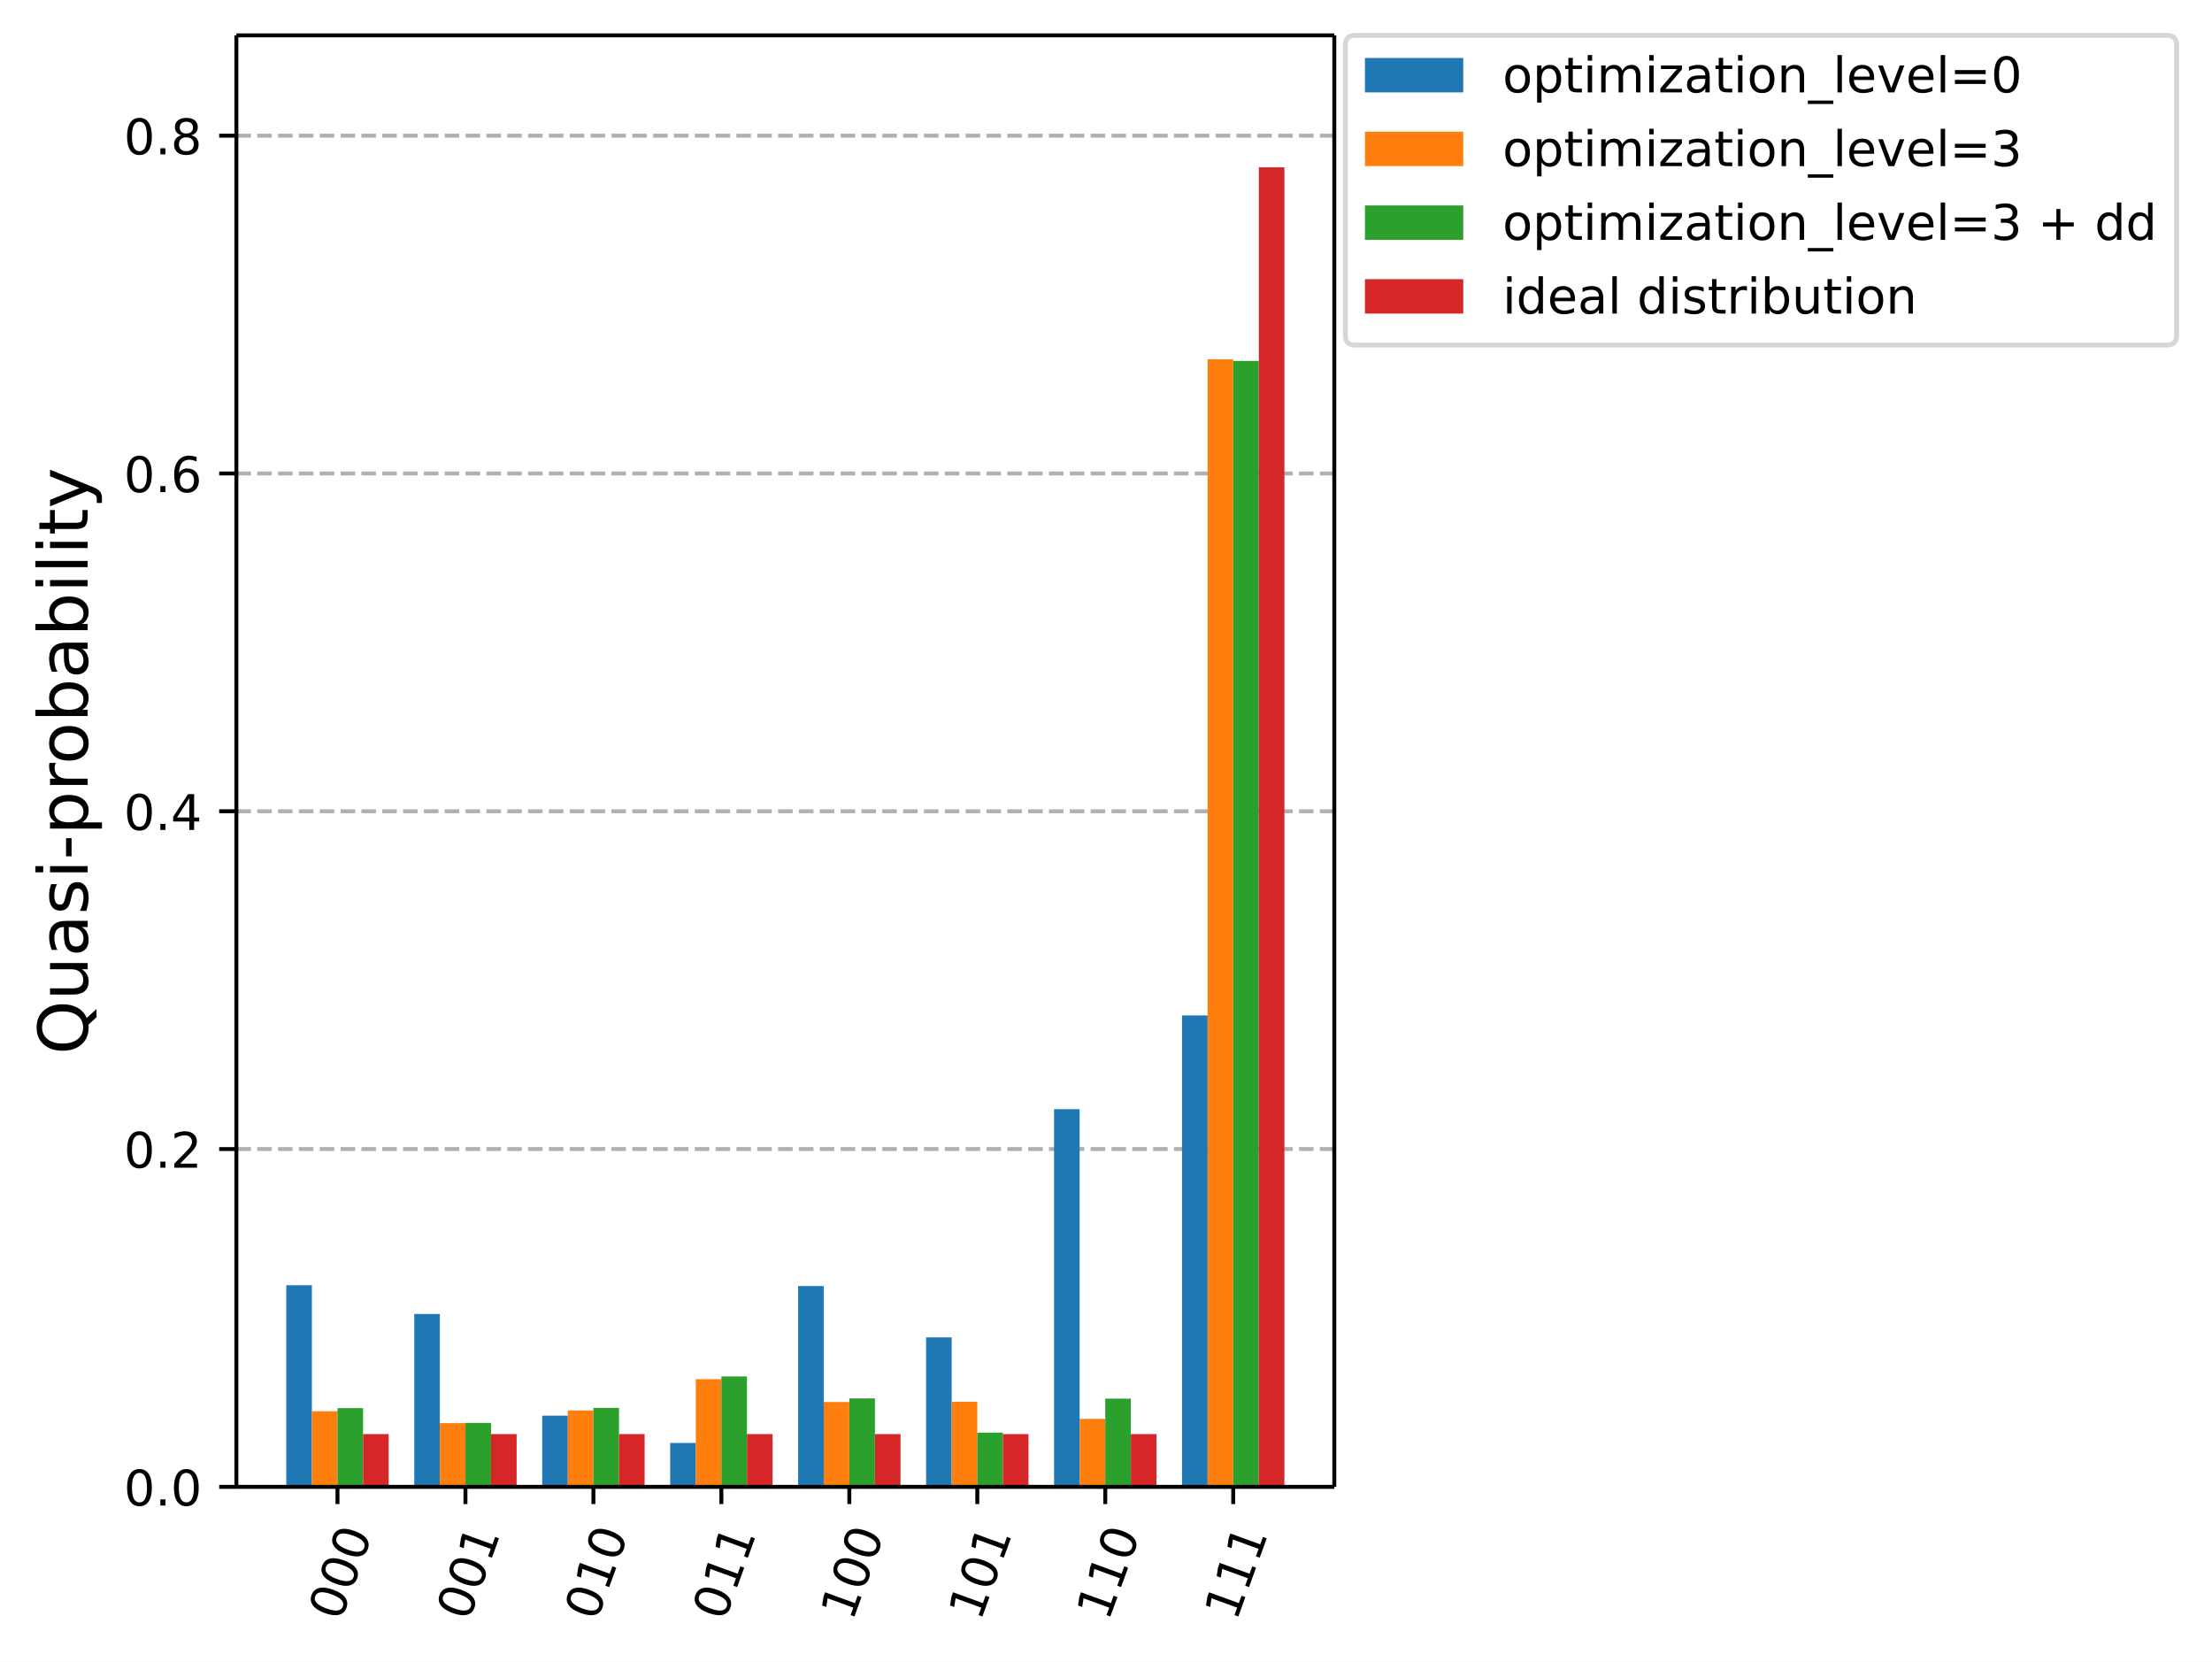
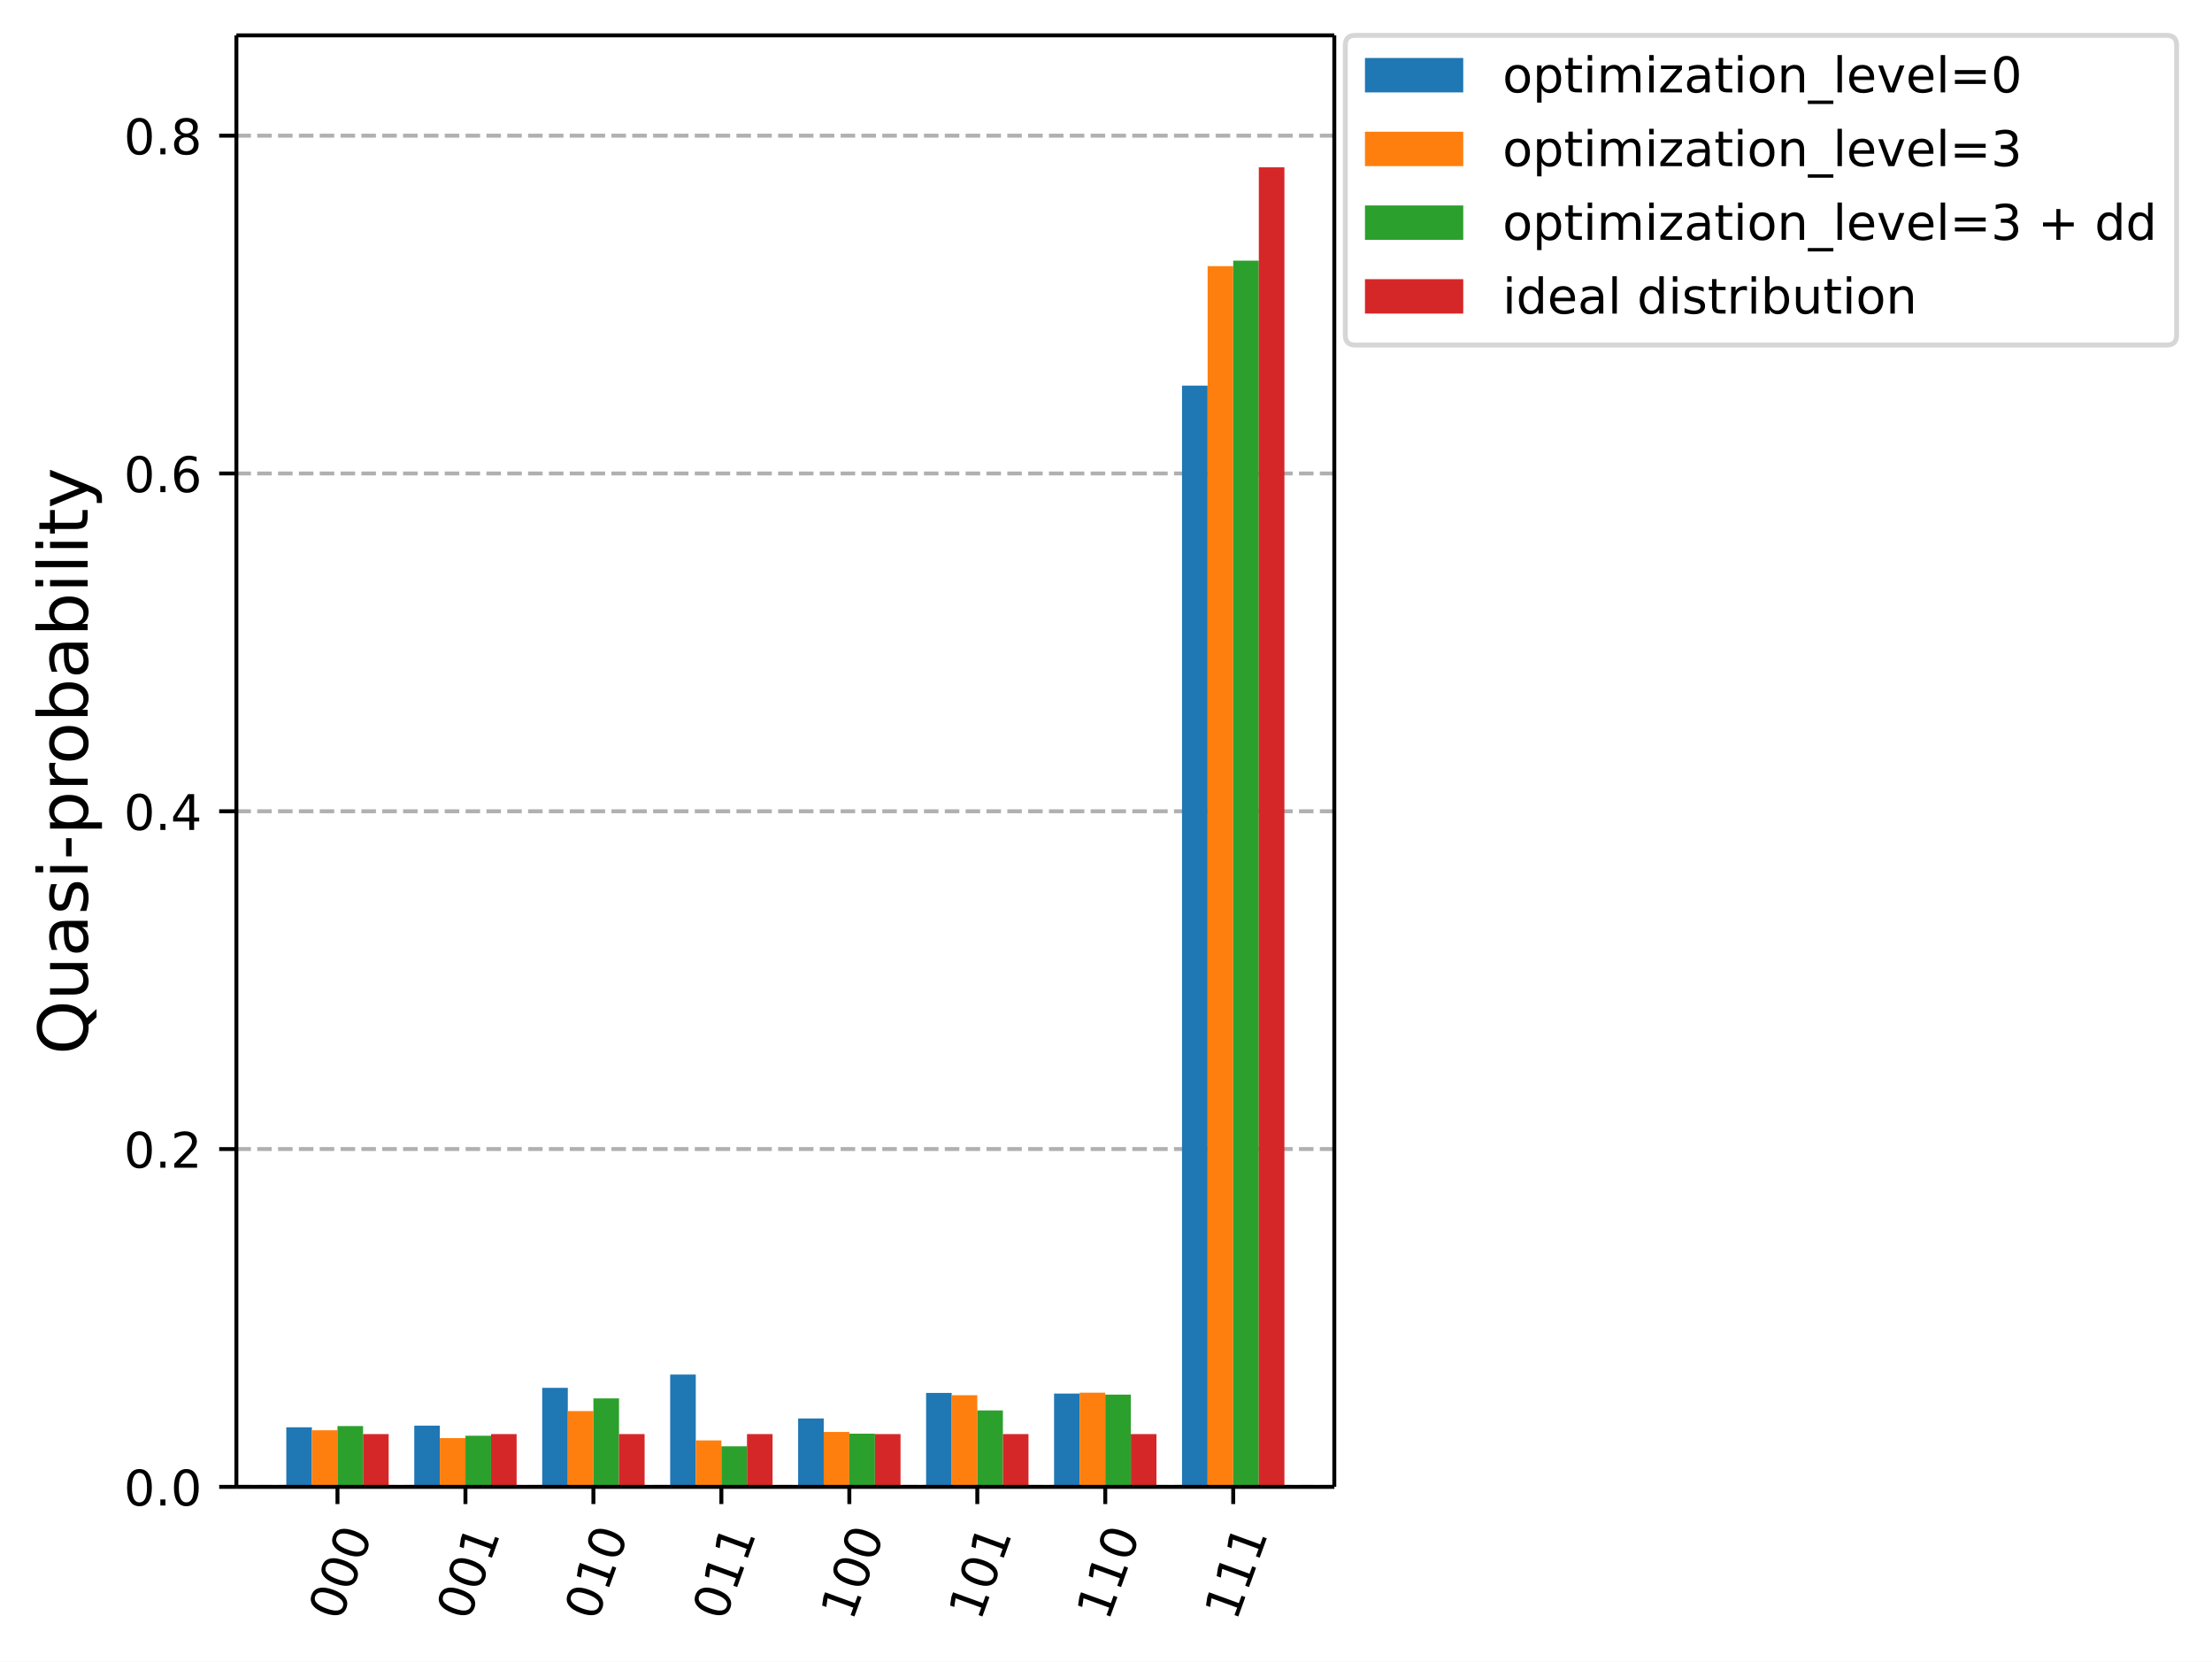
<svg xmlns="http://www.w3.org/2000/svg" xmlns:xlink="http://www.w3.org/1999/xlink" width="450.14pt" height="338.07pt" version="1.1" viewBox="0 0 450.14 338.07">
  <defs>
    <style type="text/css">*{stroke-linejoin: round; stroke-linecap: butt}</style>
  </defs>
  <path d="m0 338.07h450.14v-338.07h-450.14z" fill="#ffffff" />
  <path d="m48.104 302.51h223.43v-295.31h-223.43z" fill="#ffffff" />
  <defs>
    <path id="015f732cb89" d="m0 0v3.5" stroke="#000000" stroke-width=".8" />
  </defs>
  <use x="68.676" y="302.512" stroke="#000000" stroke-width=".8" xlink:href="#015f732cb89" />
  <g transform="translate(69.287 330.05) rotate(-70) scale(.1 -.1)">
    <defs>
      <path id="DejaVuSans-13" transform="scale(.015625)" d="m2034 4250q-487 0-733-480-245-479-245-1442 0-959 245-1439 246-480 733-480 491 0 736 480 246 480 246 1439 0 963-246 1442-245 480-736 480zm0 500q785 0 1199-621 414-620 414-1801 0-1178-414-1799-414-620-1199-620-784 0-1198 620-414 621-414 1799 0 1181 414 1801 414 621 1198 621z" />
    </defs>
    <use xlink:href="#DejaVuSans-13" />
    <use transform="translate(63.625)" xlink:href="#DejaVuSans-13" />
    <use transform="translate(127.25)" xlink:href="#DejaVuSans-13" />
  </g>
  <use x="94.717" y="302.512" stroke="#000000" stroke-width=".8" xlink:href="#015f732cb89" />
  <g transform="translate(95.328 330.05) rotate(-70) scale(.1 -.1)">
    <defs>
      <path id="DejaVuSans-14" transform="scale(.015625)" d="m794 531h1031v3560l-1122-225v575l1116 225h631v-4135h1031v-531h-2687v531z" />
    </defs>
    <use xlink:href="#DejaVuSans-13" />
    <use transform="translate(63.625)" xlink:href="#DejaVuSans-13" />
    <use transform="translate(127.25)" xlink:href="#DejaVuSans-14" />
  </g>
  <use x="120.758" y="302.512" stroke="#000000" stroke-width=".8" xlink:href="#015f732cb89" />
  <g transform="translate(121.37 330.05) rotate(-70) scale(.1 -.1)">
    <use xlink:href="#DejaVuSans-13" />
    <use transform="translate(63.625)" xlink:href="#DejaVuSans-14" />
    <use transform="translate(127.25)" xlink:href="#DejaVuSans-13" />
  </g>
  <use x="146.798" y="302.512" stroke="#000000" stroke-width=".8" xlink:href="#015f732cb89" />
  <g transform="translate(147.41 330.05) rotate(-70) scale(.1 -.1)">
    <use xlink:href="#DejaVuSans-13" />
    <use transform="translate(63.625)" xlink:href="#DejaVuSans-14" />
    <use transform="translate(127.25)" xlink:href="#DejaVuSans-14" />
  </g>
  <use x="172.839" y="302.512" stroke="#000000" stroke-width=".8" xlink:href="#015f732cb89" />
  <g transform="translate(173.45 330.05) rotate(-70) scale(.1 -.1)">
    <use xlink:href="#DejaVuSans-14" />
    <use transform="translate(63.625)" xlink:href="#DejaVuSans-13" />
    <use transform="translate(127.25)" xlink:href="#DejaVuSans-13" />
  </g>
  <use x="198.88" y="302.512" stroke="#000000" stroke-width=".8" xlink:href="#015f732cb89" />
  <g transform="translate(199.49 330.05) rotate(-70) scale(.1 -.1)">
    <use xlink:href="#DejaVuSans-14" />
    <use transform="translate(63.625)" xlink:href="#DejaVuSans-13" />
    <use transform="translate(127.25)" xlink:href="#DejaVuSans-14" />
  </g>
  <use x="224.92" y="302.512" stroke="#000000" stroke-width=".8" xlink:href="#015f732cb89" />
  <g transform="translate(225.53 330.05) rotate(-70) scale(.1 -.1)">
    <use xlink:href="#DejaVuSans-14" />
    <use transform="translate(63.625)" xlink:href="#DejaVuSans-14" />
    <use transform="translate(127.25)" xlink:href="#DejaVuSans-13" />
  </g>
  <use x="250.961" y="302.512" stroke="#000000" stroke-width=".8" xlink:href="#015f732cb89" />
  <g transform="translate(251.57 330.05) rotate(-70) scale(.1 -.1)">
    <use xlink:href="#DejaVuSans-14" />
    <use transform="translate(63.625)" xlink:href="#DejaVuSans-14" />
    <use transform="translate(127.25)" xlink:href="#DejaVuSans-14" />
  </g>
  <path d="m48.104 302.51h223.43" clip-path="url(#c9b92785d3e)" fill="none" stroke="#b0b0b0" stroke-dasharray="2.96,1.28" stroke-width=".8" />
  <defs>
    <path id="69695b51edb" d="m0 0h-3.5" stroke="#000000" stroke-width=".8" />
  </defs>
  <use x="48.104" y="302.512" stroke="#000000" stroke-width=".8" xlink:href="#69695b51edb" />
  <g transform="translate(25.201 306.31) scale(.1 -.1)">
    <defs>
      <path id="DejaVuSans-11" transform="scale(.015625)" d="m684 794h660v-794h-660v794z" />
    </defs>
    <use xlink:href="#DejaVuSans-13" />
    <use transform="translate(63.625)" xlink:href="#DejaVuSans-11" />
    <use transform="translate(95.406)" xlink:href="#DejaVuSans-13" />
  </g>
  <path d="m48.104 233.78h223.43" clip-path="url(#c9b92785d3e)" fill="none" stroke="#b0b0b0" stroke-dasharray="2.96,1.28" stroke-width=".8" />
  <use x="48.104" y="233.785" stroke="#000000" stroke-width=".8" xlink:href="#69695b51edb" />
  <g transform="translate(25.201 237.58) scale(.1 -.1)">
    <defs>
      <path id="DejaVuSans-15" transform="scale(.015625)" d="m1228 531h2203v-531h-2962v531q359 372 979 998 621 627 780 809 303 340 423 576 121 236 121 464 0 372-261 606-261 235-680 235-297 0-627-103-329-103-704-313v638q381 153 712 231 332 78 607 78 725 0 1156-363 431-362 431-968 0-288-108-546-107-257-392-607-78-91-497-524-418-433-1181-1211z" />
    </defs>
    <use xlink:href="#DejaVuSans-13" />
    <use transform="translate(63.625)" xlink:href="#DejaVuSans-11" />
    <use transform="translate(95.406)" xlink:href="#DejaVuSans-15" />
  </g>
  <path d="m48.104 165.06h223.43" clip-path="url(#c9b92785d3e)" fill="none" stroke="#b0b0b0" stroke-dasharray="2.96,1.28" stroke-width=".8" />
  <use x="48.104" y="165.058" stroke="#000000" stroke-width=".8" xlink:href="#69695b51edb" />
  <g transform="translate(25.201 168.86) scale(.1 -.1)">
    <defs>
      <path id="DejaVuSans-17" transform="scale(.015625)" d="m2419 4116-1594-2491h1594v2491zm-166 550h794v-3041h666v-525h-666v-1100h-628v1100h-2106v609l1940 2957z" />
    </defs>
    <use xlink:href="#DejaVuSans-13" />
    <use transform="translate(63.625)" xlink:href="#DejaVuSans-11" />
    <use transform="translate(95.406)" xlink:href="#DejaVuSans-17" />
  </g>
  <path d="m48.104 96.331h223.43" clip-path="url(#c9b92785d3e)" fill="none" stroke="#b0b0b0" stroke-dasharray="2.96,1.28" stroke-width=".8" />
  <use x="48.104" y="96.331" stroke="#000000" stroke-width=".8" xlink:href="#69695b51edb" />
  <g transform="translate(25.201 100.13) scale(.1 -.1)">
    <defs>
      <path id="DejaVuSans-19" transform="scale(.015625)" d="m2113 2584q-425 0-674-291-248-290-248-796 0-503 248-796 249-292 674-292t673 292q248 293 248 796 0 506-248 796-248 291-673 291zm1253 1979v-575q-238 112-480 171-242 60-480 60-625 0-955-422-329-422-376-1275 184 272 462 417 279 145 613 145 703 0 1111-427 408-426 408-1160 0-719-425-1154-425-434-1131-434-810 0-1238 620-428 621-428 1799 0 1106 525 1764t1409 658q238 0 480-47t505-140z" />
    </defs>
    <use xlink:href="#DejaVuSans-13" />
    <use transform="translate(63.625)" xlink:href="#DejaVuSans-11" />
    <use transform="translate(95.406)" xlink:href="#DejaVuSans-19" />
  </g>
  <path d="m48.104 27.603h223.43" clip-path="url(#c9b92785d3e)" fill="none" stroke="#b0b0b0" stroke-dasharray="2.96,1.28" stroke-width=".8" />
  <use x="48.104" y="27.603" stroke="#000000" stroke-width=".8" xlink:href="#69695b51edb" />
  <g transform="translate(25.201 31.402) scale(.1 -.1)">
    <defs>
      <path id="DejaVuSans-1b" transform="scale(.015625)" d="m2034 2216q-450 0-708-241-257-241-257-662 0-422 257-663 258-241 708-241t709 242q260 243 260 662 0 421-258 662-257 241-711 241zm-631 268q-406 100-633 378-226 279-226 679 0 559 398 884 399 325 1092 325 697 0 1094-325t397-884q0-400-227-679-226-278-629-378 456-106 710-416 255-309 255-755 0-679-414-1042-414-362-1186-362-771 0-1186 362-414 363-414 1042 0 446 256 755 257 310 713 416zm-231 997q0-362 226-565 227-203 636-203 407 0 636 203 230 203 230 565 0 363-230 566-229 203-636 203-409 0-636-203-226-203-226-566z" />
    </defs>
    <use xlink:href="#DejaVuSans-13" />
    <use transform="translate(63.625)" xlink:href="#DejaVuSans-11" />
    <use transform="translate(95.406)" xlink:href="#DejaVuSans-1b" />
  </g>
  <g transform="translate(17.838 214.56) rotate(-90) scale(.14 -.14)">
    <defs>
      <path id="DejaVuSans-34" transform="scale(.015625)" d="m2522 4238q-688 0-1093-513-404-512-404-1397 0-881 404-1394 405-512 1093-512 687 0 1089 512 402 513 402 1394 0 885-402 1397-402 513-1089 513zm884-4154 832-909h-763l-691 747q-103-6-158-9-54-4-104-4-984 0-1574 658-589 658-589 1761 0 1106 589 1764 590 658 1574 658 981 0 1568-658 588-658 588-1764 0-812-327-1391-326-578-945-853z" />
      <path id="DejaVuSans-58" transform="scale(.015625)" d="m544 1381v2119h575v-2097q0-497 193-746 194-248 582-248 465 0 735 297 271 297 271 810v1984h575v-3500h-575v538q-209-319-486-474-276-155-642-155-603 0-916 375-312 375-312 1097zm1447 2203z" />
      <path id="DejaVuSans-44" transform="scale(.015625)" d="m2194 1759q-697 0-966-159t-269-544q0-306 202-486 202-179 548-179 479 0 768 339t289 901v128h-572zm1147 238v-1997h-575v531q-197-318-491-470t-719-152q-537 0-855 302-317 302-317 808 0 590 395 890 396 300 1180 300h807v57q0 397-261 614t-733 217q-300 0-585-72-284-72-546-216v532q315 122 612 182 297 61 578 61 760 0 1135-394 375-393 375-1193z" />
      <path id="DejaVuSans-56" transform="scale(.015625)" d="m2834 3397v-544q-243 125-506 187-262 63-544 63-428 0-642-131t-214-394q0-200 153-314t616-217l197-44q612-131 870-370t258-667q0-488-386-773-386-284-1061-284-281 0-586 55t-642 164v594q319-166 628-249 309-82 613-82 406 0 624 139 219 139 219 392 0 234-158 359-157 125-692 241l-200 47q-534 112-772 345-237 233-237 639 0 494 350 762 350 269 994 269 318 0 599-47 282-46 519-140z" />
      <path id="DejaVuSans-4c" transform="scale(.015625)" d="m603 3500h575v-3500h-575v3500zm0 1363h575v-729h-575v729z" />
      <path id="DejaVuSans-10" transform="scale(.015625)" d="m313 2009h1684v-512h-1684v512z" />
      <path id="DejaVuSans-53" transform="scale(.015625)" d="m1159 525v-1856h-578v4831h578v-531q182 312 458 463 277 152 661 152 638 0 1036-506 399-506 399-1331t-399-1332q-398-506-1036-506-384 0-661 152-276 152-458 464zm1957 1222q0 634-261 995t-717 361q-457 0-718-361t-261-995 261-995 718-361q456 0 717 361t261 995z" />
      <path id="DejaVuSans-55" transform="scale(.015625)" d="m2631 2963q-97 56-211 82-114 27-251 27-488 0-749-317t-261-911v-1844h-578v3500h578v-544q182 319 472 473 291 155 707 155 59 0 131-8 72-7 159-23l3-590z" />
      <path id="DejaVuSans-52" transform="scale(.015625)" d="m1959 3097q-462 0-731-361t-269-989 267-989q268-361 733-361 460 0 728 362 269 363 269 988 0 622-269 986-268 364-728 364zm0 487q750 0 1178-488 429-487 429-1349 0-859-429-1349-428-489-1178-489-753 0-1180 489-426 490-426 1349 0 862 426 1349 427 488 1180 488z" />
      <path id="DejaVuSans-45" transform="scale(.015625)" d="m3116 1747q0 634-261 995t-717 361q-457 0-718-361t-261-995 261-995 718-361q456 0 717 361t261 995zm-1957 1222q182 312 458 463 277 152 661 152 638 0 1036-506 399-506 399-1331t-399-1332q-398-506-1036-506-384 0-661 152-276 152-458 464v-525h-578v4863h578v-1894z" />
      <path id="DejaVuSans-4f" transform="scale(.015625)" d="m603 4863h575v-4863h-575v4863z" />
      <path id="DejaVuSans-57" transform="scale(.015625)" d="m1172 4494v-994h1184v-447h-1184v-1900q0-428 117-550t477-122h590v-481h-590q-666 0-919 248-253 249-253 905v1900h-422v447h422v994h578z" />
      <path id="DejaVuSans-5c" transform="scale(.015625)" d="m2059-325q-243-625-475-815-231-191-618-191h-460v481h338q237 0 368 113 132 112 291 531l103 262-1415 3444h609l1094-2737 1094 2737h609l-1538-3825z" />
    </defs>
    <use xlink:href="#DejaVuSans-34" />
    <use transform="translate(78.719)" xlink:href="#DejaVuSans-58" />
    <use transform="translate(142.09)" xlink:href="#DejaVuSans-44" />
    <use transform="translate(203.38)" xlink:href="#DejaVuSans-56" />
    <use transform="translate(255.47)" xlink:href="#DejaVuSans-4c" />
    <use transform="translate(283.25)" xlink:href="#DejaVuSans-10" />
    <use transform="translate(319.33)" xlink:href="#DejaVuSans-53" />
    <use transform="translate(382.81)" xlink:href="#DejaVuSans-55" />
    <use transform="translate(421.72)" xlink:href="#DejaVuSans-52" />
    <use transform="translate(482.91)" xlink:href="#DejaVuSans-45" />
    <use transform="translate(546.39)" xlink:href="#DejaVuSans-44" />
    <use transform="translate(607.67)" xlink:href="#DejaVuSans-45" />
    <use transform="translate(671.16)" xlink:href="#DejaVuSans-4c" />
    <use transform="translate(698.94)" xlink:href="#DejaVuSans-4f" />
    <use transform="translate(726.72)" xlink:href="#DejaVuSans-4c" />
    <use transform="translate(754.5)" xlink:href="#DejaVuSans-57" />
    <use transform="translate(793.7)" xlink:href="#DejaVuSans-5c" />
  </g>
-   <path d="m58.26 302.51h5.208v-41.022h-5.208z" clip-path="url(#c9b92785d3e)" fill="#1f77b4" />
-   <path d="m84.301 302.51h5.208v-35.18h-5.208z" clip-path="url(#c9b92785d3e)" fill="#1f77b4" />
-   <path d="m110.34 302.51h5.208v-14.476h-5.208z" clip-path="url(#c9b92785d3e)" fill="#1f77b4" />
-   <path d="m136.38 302.51h5.208v-8.934h-5.208z" clip-path="url(#c9b92785d3e)" fill="#1f77b4" />
-   <path d="m162.42 302.51h5.208v-40.85h-5.208z" clip-path="url(#c9b92785d3e)" fill="#1f77b4" />
-   <path d="m188.46 302.51h5.208v-30.412h-5.208z" clip-path="url(#c9b92785d3e)" fill="#1f77b4" />
-   <path d="m214.5 302.51h5.208v-76.846h-5.208z" clip-path="url(#c9b92785d3e)" fill="#1f77b4" />
-   <path d="m240.54 302.51h5.208v-95.917h-5.208z" clip-path="url(#c9b92785d3e)" fill="#1f77b4" />
-   <path d="m63.468 302.51h5.208v-15.378h-5.208z" clip-path="url(#c9b92785d3e)" fill="#ff7f0e" />
-   <path d="m89.509 302.51h5.208v-12.972h-5.208z" clip-path="url(#c9b92785d3e)" fill="#ff7f0e" />
-   <path d="m115.55 302.51h5.208v-15.55h-5.208z" clip-path="url(#c9b92785d3e)" fill="#ff7f0e" />
-   <path d="m141.59 302.51h5.208v-21.907h-5.208z" clip-path="url(#c9b92785d3e)" fill="#ff7f0e" />
-   <path d="m167.63 302.51h5.208v-17.268h-5.208z" clip-path="url(#c9b92785d3e)" fill="#ff7f0e" />
-   <path d="m193.67 302.51h5.208v-17.311h-5.208z" clip-path="url(#c9b92785d3e)" fill="#ff7f0e" />
-   <path d="m219.71 302.51h5.208v-13.831h-5.208z" clip-path="url(#c9b92785d3e)" fill="#ff7f0e" />
-   <path d="m245.75 302.51h5.208v-229.42h-5.208z" clip-path="url(#c9b92785d3e)" fill="#ff7f0e" />
-   <path d="m68.676 302.51h5.208v-16.022h-5.208z" clip-path="url(#c9b92785d3e)" fill="#2ca02c" />
-   <path d="m94.717 302.51h5.208v-13.015h-5.208z" clip-path="url(#c9b92785d3e)" fill="#2ca02c" />
-   <path d="m120.76 302.51h5.208v-16.065h-5.208z" clip-path="url(#c9b92785d3e)" fill="#2ca02c" />
-   <path d="m146.8 302.51h5.208v-22.465h-5.208z" clip-path="url(#c9b92785d3e)" fill="#2ca02c" />
-   <path d="m172.84 302.51h5.208v-17.998h-5.208z" clip-path="url(#c9b92785d3e)" fill="#2ca02c" />
-   <path d="m198.88 302.51h5.208v-11.039h-5.208z" clip-path="url(#c9b92785d3e)" fill="#2ca02c" />
-   <path d="m224.92 302.51h5.208v-17.955h-5.208z" clip-path="url(#c9b92785d3e)" fill="#2ca02c" />
-   <path d="m250.96 302.51h5.208v-229.08h-5.208z" clip-path="url(#c9b92785d3e)" fill="#2ca02c" />
+   <path d="m58.26 302.51h5.208v-12.113h-5.208z" clip-path="url(#c9b92785d3e)" fill="#1f77b4" />
+   <path d="m84.301 302.51h5.208v-12.457h-5.208z" clip-path="url(#c9b92785d3e)" fill="#1f77b4" />
+   <path d="m110.34 302.51h5.208v-20.146h-5.208z" clip-path="url(#c9b92785d3e)" fill="#1f77b4" />
+   <path d="m136.38 302.51h5.208v-22.852h-5.208z" clip-path="url(#c9b92785d3e)" fill="#1f77b4" />
+   <path d="m162.42 302.51h5.208v-13.917h-5.208z" clip-path="url(#c9b92785d3e)" fill="#1f77b4" />
+   <path d="m188.46 302.51h5.208v-19.115h-5.208z" clip-path="url(#c9b92785d3e)" fill="#1f77b4" />
+   <path d="m214.5 302.51h5.208v-18.986h-5.208z" clip-path="url(#c9b92785d3e)" fill="#1f77b4" />
+   <path d="m240.54 302.51h5.208v-224.05h-5.208z" clip-path="url(#c9b92785d3e)" fill="#1f77b4" />
+   <path d="m63.468 302.51h5.208v-11.512h-5.208z" clip-path="url(#c9b92785d3e)" fill="#ff7f0e" />
+   <path d="m89.509 302.51h5.208v-9.922h-5.208z" clip-path="url(#c9b92785d3e)" fill="#ff7f0e" />
+   <path d="m115.55 302.51h5.208v-15.421h-5.208z" clip-path="url(#c9b92785d3e)" fill="#ff7f0e" />
+   <path d="m141.59 302.51h5.208v-9.45h-5.208z" clip-path="url(#c9b92785d3e)" fill="#ff7f0e" />
+   <path d="m167.63 302.51h5.208v-11.168h-5.208z" clip-path="url(#c9b92785d3e)" fill="#ff7f0e" />
+   <path d="m193.67 302.51h5.208v-18.642h-5.208z" clip-path="url(#c9b92785d3e)" fill="#ff7f0e" />
+   <path d="m219.71 302.51h5.208v-19.158h-5.208z" clip-path="url(#c9b92785d3e)" fill="#ff7f0e" />
+   <path d="m245.75 302.51h5.208v-248.36h-5.208z" clip-path="url(#c9b92785d3e)" fill="#ff7f0e" />
+   <path d="m68.676 302.51h5.208v-12.371h-5.208z" clip-path="url(#c9b92785d3e)" fill="#2ca02c" />
+   <path d="m94.717 302.51h5.208v-10.395h-5.208z" clip-path="url(#c9b92785d3e)" fill="#2ca02c" />
+   <path d="m120.76 302.51h5.208v-17.998h-5.208z" clip-path="url(#c9b92785d3e)" fill="#2ca02c" />
+   <path d="m146.8 302.51h5.208v-8.247h-5.208z" clip-path="url(#c9b92785d3e)" fill="#2ca02c" />
+   <path d="m172.84 302.51h5.208v-10.825h-5.208z" clip-path="url(#c9b92785d3e)" fill="#2ca02c" />
+   <path d="m198.88 302.51h5.208v-15.55h-5.208z" clip-path="url(#c9b92785d3e)" fill="#2ca02c" />
+   <path d="m224.92 302.51h5.208v-18.771h-5.208z" clip-path="url(#c9b92785d3e)" fill="#2ca02c" />
+   <path d="m250.96 302.51h5.208v-249.48h-5.208z" clip-path="url(#c9b92785d3e)" fill="#2ca02c" />
  <path d="m73.884 302.51h5.208v-10.739h-5.208z" clip-path="url(#c9b92785d3e)" fill="#d62728" />
  <path d="m99.925 302.51h5.208v-10.739h-5.208z" clip-path="url(#c9b92785d3e)" fill="#d62728" />
  <path d="m125.97 302.51h5.208v-10.739h-5.208z" clip-path="url(#c9b92785d3e)" fill="#d62728" />
  <path d="m152.01 302.51h5.208v-10.739h-5.208z" clip-path="url(#c9b92785d3e)" fill="#d62728" />
  <path d="m178.05 302.51h5.208v-10.739h-5.208z" clip-path="url(#c9b92785d3e)" fill="#d62728" />
  <path d="m204.09 302.51h5.208v-10.739h-5.208z" clip-path="url(#c9b92785d3e)" fill="#d62728" />
  <path d="m230.13 302.51h5.208v-10.739h-5.208z" clip-path="url(#c9b92785d3e)" fill="#d62728" />
  <path d="m256.17 302.51h5.208v-268.47h-5.208z" clip-path="url(#c9b92785d3e)" fill="#d62728" />
  <path d="m48.104 302.51v-295.31" fill="none" stroke="#000000" stroke-linecap="square" stroke-width=".8" />
  <path d="m271.53 302.51v-295.31" fill="none" stroke="#000000" stroke-linecap="square" stroke-width=".8" />
  <path d="m48.104 302.51h223.43" fill="none" stroke="#000000" stroke-linecap="square" stroke-width=".8" />
  <path d="m48.104 7.2h223.43" fill="none" stroke="#000000" stroke-linecap="square" stroke-width=".8" />
  <path d="m275.77 70.203h165.17q2 0 2-2v-59.003q0-2-2-2h-165.17q-2 0-2 2v59.003q0 2 2 2z" fill="#ffffff" opacity=".8" stroke="#cccccc" />
  <path d="m277.77 18.798h20v-7h-20z" fill="#1f77b4" />
  <g transform="translate(305.77 18.798) scale(.1 -.1)">
    <defs>
      <path id="DejaVuSans-50" transform="scale(.015625)" d="m3328 2828q216 388 516 572t706 184q547 0 844-383 297-382 297-1088v-2113h-578v2094q0 503-179 746-178 244-543 244-447 0-707-297-259-296-259-809v-1978h-578v2094q0 506-178 748t-550 242q-441 0-701-298-259-298-259-808v-1978h-578v3500h578v-544q197 322 472 475t653 153q382 0 649-194 267-193 395-562z" />
      <path id="DejaVuSans-5d" transform="scale(.015625)" d="m353 3500h2731v-525l-2162-2516h2162v-459h-2809v525l2163 2516h-2085v459z" />
      <path id="DejaVuSans-51" transform="scale(.015625)" d="m3513 2113v-2113h-575v2094q0 497-194 743-194 247-581 247-466 0-735-297-269-296-269-809v-1978h-578v3500h578v-544q207 316 486 472 280 156 646 156 603 0 912-373 310-373 310-1098z" />
      <path id="DejaVuSans-42" transform="scale(.015625)" d="m3263-1063v-446h-3326v446h3326z" />
      <path id="DejaVuSans-48" transform="scale(.015625)" d="m3597 1894v-281h-2644q38-594 358-905t892-311q331 0 642 81t618 244v-544q-310-131-635-200t-659-69q-838 0-1327 487-489 488-489 1320 0 859 464 1363 464 505 1252 505 706 0 1117-455 411-454 411-1235zm-575 169q-6 471-264 752-258 282-683 282-481 0-770-272t-333-766l2050 4z" />
      <path id="DejaVuSans-59" transform="scale(.015625)" d="m191 3500h609l1094-2937 1094 2937h609l-1313-3500h-781l-1312 3500z" />
      <path id="DejaVuSans-20" transform="scale(.015625)" d="m678 2906h4006v-525h-4006v525zm0-1275h4006v-531h-4006v531z" />
    </defs>
    <use xlink:href="#DejaVuSans-52" />
    <use transform="translate(61.188)" xlink:href="#DejaVuSans-53" />
    <use transform="translate(124.67)" xlink:href="#DejaVuSans-57" />
    <use transform="translate(163.88)" xlink:href="#DejaVuSans-4c" />
    <use transform="translate(191.66)" xlink:href="#DejaVuSans-50" />
    <use transform="translate(289.06)" xlink:href="#DejaVuSans-4c" />
    <use transform="translate(316.84)" xlink:href="#DejaVuSans-5d" />
    <use transform="translate(369.33)" xlink:href="#DejaVuSans-44" />
    <use transform="translate(430.61)" xlink:href="#DejaVuSans-57" />
    <use transform="translate(469.81)" xlink:href="#DejaVuSans-4c" />
    <use transform="translate(497.59)" xlink:href="#DejaVuSans-52" />
    <use transform="translate(558.78)" xlink:href="#DejaVuSans-51" />
    <use transform="translate(622.16)" xlink:href="#DejaVuSans-42" />
    <use transform="translate(672.16)" xlink:href="#DejaVuSans-4f" />
    <use transform="translate(699.94)" xlink:href="#DejaVuSans-48" />
    <use transform="translate(761.47)" xlink:href="#DejaVuSans-59" />
    <use transform="translate(820.66)" xlink:href="#DejaVuSans-48" />
    <use transform="translate(882.19)" xlink:href="#DejaVuSans-4f" />
    <use transform="translate(909.97)" xlink:href="#DejaVuSans-20" />
    <use transform="translate(993.77)" xlink:href="#DejaVuSans-13" />
  </g>
  <path d="m277.77 33.799h20v-7h-20z" fill="#ff7f0e" />
  <g transform="translate(305.77 33.799) scale(.1 -.1)">
    <defs>
      <path id="DejaVuSans-16" transform="scale(.015625)" d="m2597 2516q453-97 707-404 255-306 255-756 0-690-475-1069-475-378-1350-378-293 0-604 58t-642 174v609q262-153 574-231 313-78 654-78 593 0 904 234t311 681q0 413-289 645-289 233-804 233h-544v519h569q465 0 712 186t247 536q0 359-255 551-254 193-729 193-260 0-557-57-297-56-653-174v562q360 100 674 150t592 50q719 0 1137-327 419-326 419-882 0-388-222-655t-631-370z" />
    </defs>
    <use xlink:href="#DejaVuSans-52" />
    <use transform="translate(61.188)" xlink:href="#DejaVuSans-53" />
    <use transform="translate(124.67)" xlink:href="#DejaVuSans-57" />
    <use transform="translate(163.88)" xlink:href="#DejaVuSans-4c" />
    <use transform="translate(191.66)" xlink:href="#DejaVuSans-50" />
    <use transform="translate(289.06)" xlink:href="#DejaVuSans-4c" />
    <use transform="translate(316.84)" xlink:href="#DejaVuSans-5d" />
    <use transform="translate(369.33)" xlink:href="#DejaVuSans-44" />
    <use transform="translate(430.61)" xlink:href="#DejaVuSans-57" />
    <use transform="translate(469.81)" xlink:href="#DejaVuSans-4c" />
    <use transform="translate(497.59)" xlink:href="#DejaVuSans-52" />
    <use transform="translate(558.78)" xlink:href="#DejaVuSans-51" />
    <use transform="translate(622.16)" xlink:href="#DejaVuSans-42" />
    <use transform="translate(672.16)" xlink:href="#DejaVuSans-4f" />
    <use transform="translate(699.94)" xlink:href="#DejaVuSans-48" />
    <use transform="translate(761.47)" xlink:href="#DejaVuSans-59" />
    <use transform="translate(820.66)" xlink:href="#DejaVuSans-48" />
    <use transform="translate(882.19)" xlink:href="#DejaVuSans-4f" />
    <use transform="translate(909.97)" xlink:href="#DejaVuSans-20" />
    <use transform="translate(993.77)" xlink:href="#DejaVuSans-16" />
  </g>
  <path d="m277.77 48.8h20v-7h-20z" fill="#2ca02c" />
  <g transform="translate(305.77 48.8) scale(.1 -.1)">
    <defs>
      <path id="DejaVuSans-e" transform="scale(.015625)" d="m2944 4013v-1741h1740v-531h-1740v-1741h-525v1741h-1741v531h1741v1741h525z" />
      <path id="DejaVuSans-47" transform="scale(.015625)" d="m2906 2969v1894h575v-4863h-575v525q-181-312-458-464-276-152-664-152-634 0-1033 506-398 507-398 1332t398 1331q399 506 1033 506 388 0 664-152 277-151 458-463zm-1959-1222q0-634 261-995t717-361 718 361q263 361 263 995t-263 995q-262 361-718 361t-717-361-261-995z" />
    </defs>
    <use xlink:href="#DejaVuSans-52" />
    <use transform="translate(61.188)" xlink:href="#DejaVuSans-53" />
    <use transform="translate(124.67)" xlink:href="#DejaVuSans-57" />
    <use transform="translate(163.88)" xlink:href="#DejaVuSans-4c" />
    <use transform="translate(191.66)" xlink:href="#DejaVuSans-50" />
    <use transform="translate(289.06)" xlink:href="#DejaVuSans-4c" />
    <use transform="translate(316.84)" xlink:href="#DejaVuSans-5d" />
    <use transform="translate(369.33)" xlink:href="#DejaVuSans-44" />
    <use transform="translate(430.61)" xlink:href="#DejaVuSans-57" />
    <use transform="translate(469.81)" xlink:href="#DejaVuSans-4c" />
    <use transform="translate(497.59)" xlink:href="#DejaVuSans-52" />
    <use transform="translate(558.78)" xlink:href="#DejaVuSans-51" />
    <use transform="translate(622.16)" xlink:href="#DejaVuSans-42" />
    <use transform="translate(672.16)" xlink:href="#DejaVuSans-4f" />
    <use transform="translate(699.94)" xlink:href="#DejaVuSans-48" />
    <use transform="translate(761.47)" xlink:href="#DejaVuSans-59" />
    <use transform="translate(820.66)" xlink:href="#DejaVuSans-48" />
    <use transform="translate(882.19)" xlink:href="#DejaVuSans-4f" />
    <use transform="translate(909.97)" xlink:href="#DejaVuSans-20" />
    <use transform="translate(993.77)" xlink:href="#DejaVuSans-16" />
    <use transform="translate(1057.4)" xlink:href="#DejaVuSans-3" />
    <use transform="translate(1089.2)" xlink:href="#DejaVuSans-e" />
    <use transform="translate(1173)" xlink:href="#DejaVuSans-3" />
    <use transform="translate(1204.8)" xlink:href="#DejaVuSans-47" />
    <use transform="translate(1268.2)" xlink:href="#DejaVuSans-47" />
  </g>
  <path d="m277.77 63.801h20v-7h-20z" fill="#d62728" />
  <g transform="translate(305.77 63.801) scale(.1 -.1)">
    <use xlink:href="#DejaVuSans-4c" />
    <use transform="translate(27.781)" xlink:href="#DejaVuSans-47" />
    <use transform="translate(91.266)" xlink:href="#DejaVuSans-48" />
    <use transform="translate(152.8)" xlink:href="#DejaVuSans-44" />
    <use transform="translate(214.08)" xlink:href="#DejaVuSans-4f" />
    <use transform="translate(241.86)" xlink:href="#DejaVuSans-3" />
    <use transform="translate(273.64)" xlink:href="#DejaVuSans-47" />
    <use transform="translate(337.12)" xlink:href="#DejaVuSans-4c" />
    <use transform="translate(364.91)" xlink:href="#DejaVuSans-56" />
    <use transform="translate(417)" xlink:href="#DejaVuSans-57" />
    <use transform="translate(456.2)" xlink:href="#DejaVuSans-55" />
    <use transform="translate(497.31)" xlink:href="#DejaVuSans-4c" />
    <use transform="translate(525.09)" xlink:href="#DejaVuSans-45" />
    <use transform="translate(588.58)" xlink:href="#DejaVuSans-58" />
    <use transform="translate(651.95)" xlink:href="#DejaVuSans-57" />
    <use transform="translate(691.16)" xlink:href="#DejaVuSans-4c" />
    <use transform="translate(718.94)" xlink:href="#DejaVuSans-52" />
    <use transform="translate(780.12)" xlink:href="#DejaVuSans-51" />
  </g>
  <defs>
    <clipPath id="c9b92785d3e">
      <rect x="48.104" y="7.2" width="223.43" height="295.31" />
    </clipPath>
  </defs>
</svg>
